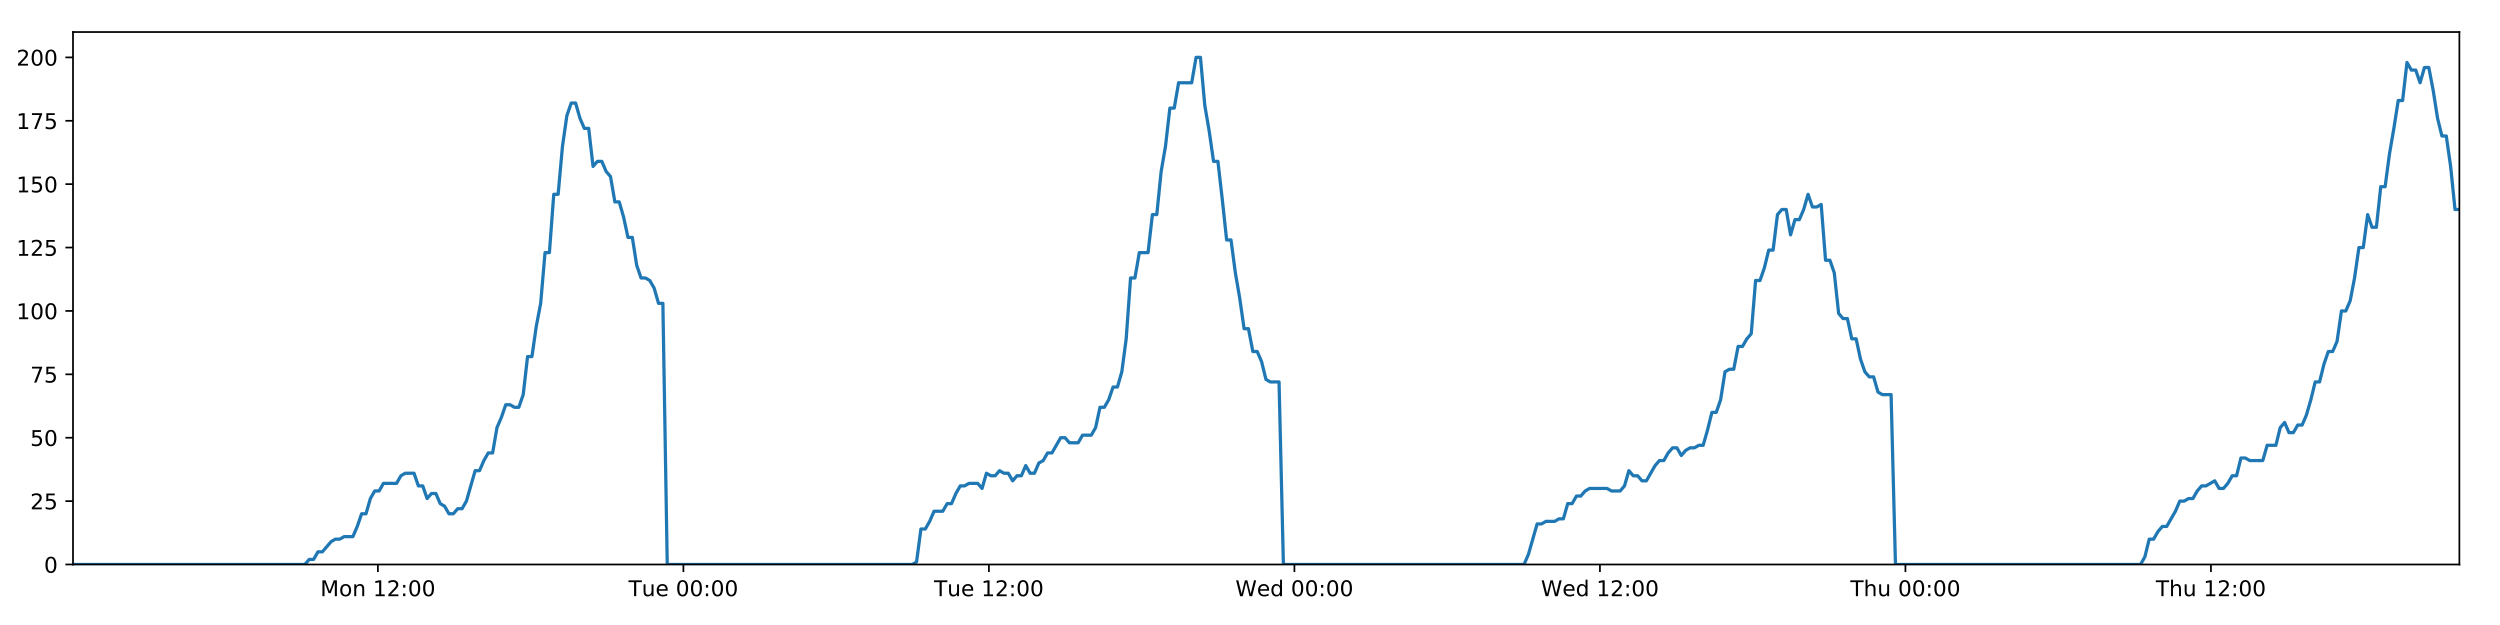
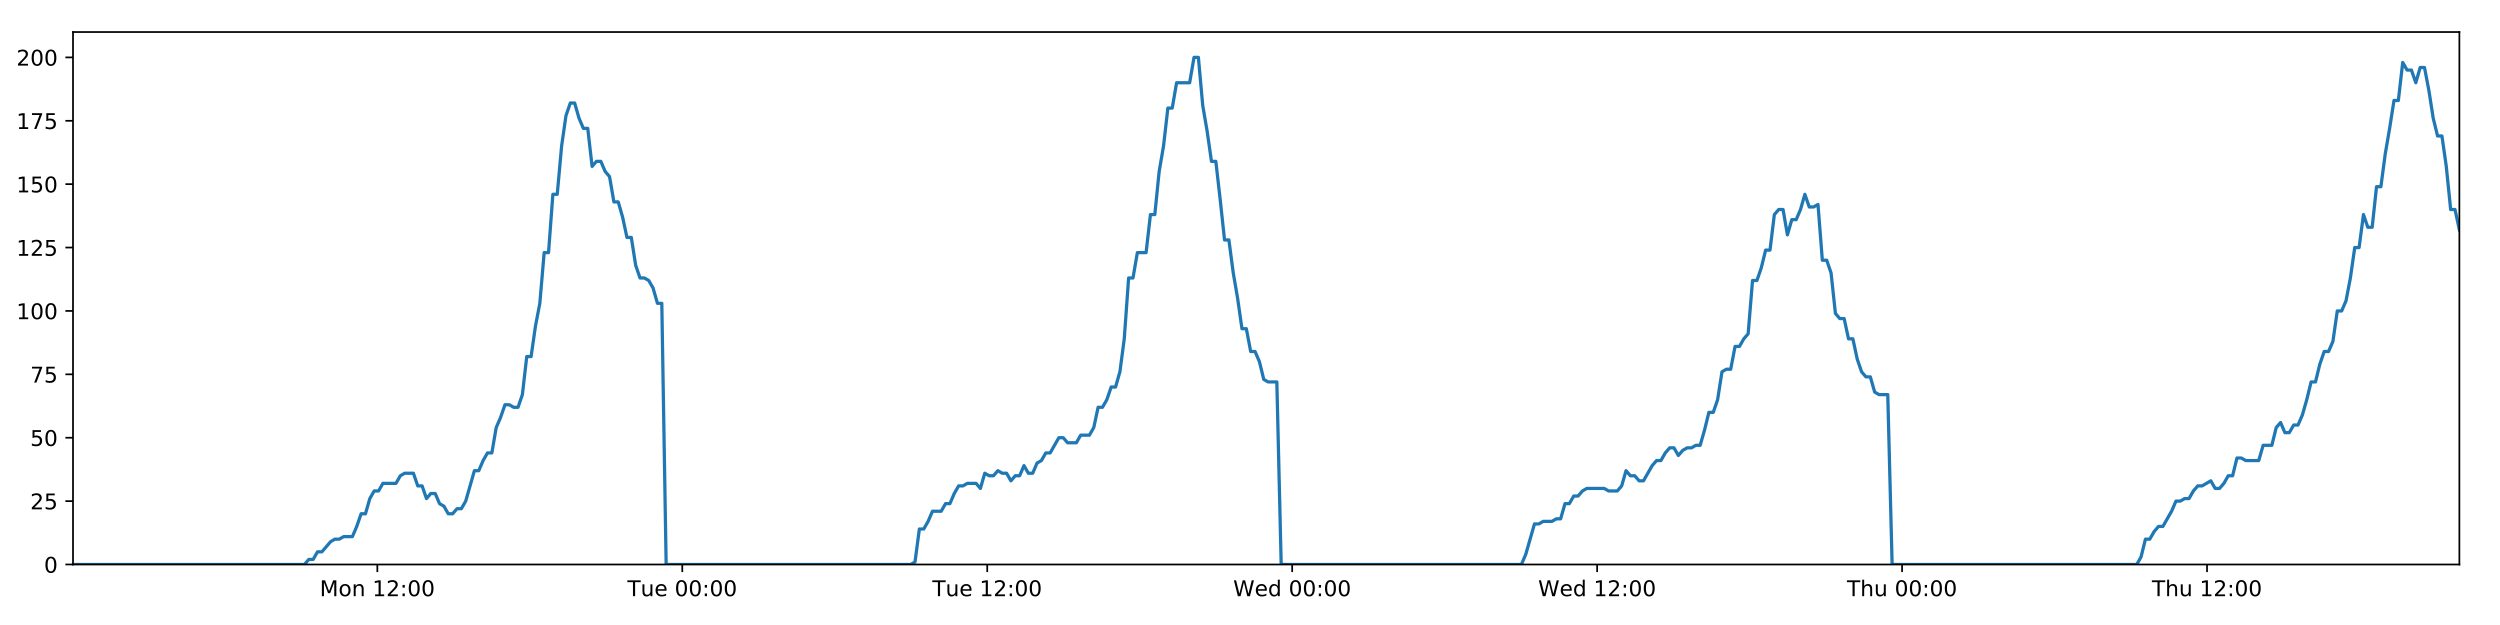
<svg xmlns="http://www.w3.org/2000/svg" xmlns:xlink="http://www.w3.org/1999/xlink" height="288pt" version="1.1" viewBox="0 0 1152 288" width="1152pt">
  <defs>
    <style type="text/css">
*{stroke-linecap:butt;stroke-linejoin:round;}
  </style>
  </defs>
  <g id="figure_1">
    <g id="patch_1">
      <path d="M 0 288  L 1152 288  L 1152 0  L 0 0  z " style="fill:#ffffff;" />
    </g>
    <g id="axes_1">
      <g id="patch_2">
        <path d="M 33.64 260.12  L 1133.28 260.12  L 1133.28 14.76  L 33.64 14.76  z " style="fill:#ffffff;" />
      </g>
      <g id="matplotlib.axis_1">
        <g id="xtick_1">
          <g id="line2d_1">
            <defs>
-               <path d="M 0 0  L 0 3.5  " id="mf225d1af90" style="stroke:#000000;stroke-width:0.8;" />
-             </defs>
-             <g>
-               <use style="stroke:#000000;stroke-width:0.8;" x="174.132" xlink:href="#mf225d1af90" y="260.12" />
+               <path d="M 0 0  L 0 3.5  " id="m285ac79c12" style="stroke:#000000;stroke-width:0.8;" />
+             </defs>
+             <g>
+               <use style="stroke:#000000;stroke-width:0.8;" x="173.876" xlink:href="#m285ac79c12" y="260.12" />
            </g>
          </g>
          <g id="text_1">
            <defs>
              <path d="M 9.812 72.906  L 24.516 72.906  L 43.109 23.297  L 61.812 72.906  L 76.516 72.906  L 76.516 0  L 66.891 0  L 66.891 64.016  L 48.094 14.016  L 38.188 14.016  L 19.391 64.016  L 19.391 0  L 9.812 0  z " id="DejaVuSans-77" />
              <path d="M 30.609 48.391  Q 23.391 48.391 19.188 42.75  Q 14.984 37.109 14.984 27.297  Q 14.984 17.484 19.156 11.844  Q 23.344 6.203 30.609 6.203  Q 37.797 6.203 41.984 11.859  Q 46.188 17.531 46.188 27.297  Q 46.188 37.016 41.984 42.703  Q 37.797 48.391 30.609 48.391  z M 30.609 56  Q 42.328 56 49.016 48.375  Q 55.719 40.766 55.719 27.297  Q 55.719 13.875 49.016 6.219  Q 42.328 -1.422 30.609 -1.422  Q 18.844 -1.422 12.172 6.219  Q 5.516 13.875 5.516 27.297  Q 5.516 40.766 12.172 48.375  Q 18.844 56 30.609 56  z " id="DejaVuSans-111" />
              <path d="M 54.891 33.016  L 54.891 0  L 45.906 0  L 45.906 32.719  Q 45.906 40.484 42.875 44.328  Q 39.844 48.188 33.797 48.188  Q 26.516 48.188 22.312 43.547  Q 18.109 38.922 18.109 30.906  L 18.109 0  L 9.078 0  L 9.078 54.688  L 18.109 54.688  L 18.109 46.188  Q 21.344 51.125 25.703 53.562  Q 30.078 56 35.797 56  Q 45.219 56 50.047 50.172  Q 54.891 44.344 54.891 33.016  z " id="DejaVuSans-110" />
              <path id="DejaVuSans-32" />
              <path d="M 12.406 8.297  L 28.516 8.297  L 28.516 63.922  L 10.984 60.406  L 10.984 69.391  L 28.422 72.906  L 38.281 72.906  L 38.281 8.297  L 54.391 8.297  L 54.391 0  L 12.406 0  z " id="DejaVuSans-49" />
              <path d="M 19.188 8.297  L 53.609 8.297  L 53.609 0  L 7.328 0  L 7.328 8.297  Q 12.938 14.109 22.625 23.891  Q 32.328 33.688 34.812 36.531  Q 39.547 41.844 41.422 45.531  Q 43.312 49.219 43.312 52.781  Q 43.312 58.594 39.234 62.25  Q 35.156 65.922 28.609 65.922  Q 23.969 65.922 18.812 64.312  Q 13.672 62.703 7.812 59.422  L 7.812 69.391  Q 13.766 71.781 18.938 73  Q 24.125 74.219 28.422 74.219  Q 39.75 74.219 46.484 68.547  Q 53.219 62.891 53.219 53.422  Q 53.219 48.922 51.531 44.891  Q 49.859 40.875 45.406 35.406  Q 44.188 33.984 37.641 27.219  Q 31.109 20.453 19.188 8.297  z " id="DejaVuSans-50" />
              <path d="M 11.719 12.406  L 22.016 12.406  L 22.016 0  L 11.719 0  z M 11.719 51.703  L 22.016 51.703  L 22.016 39.312  L 11.719 39.312  z " id="DejaVuSans-58" />
              <path d="M 31.781 66.406  Q 24.172 66.406 20.328 58.906  Q 16.5 51.422 16.5 36.375  Q 16.5 21.391 20.328 13.891  Q 24.172 6.391 31.781 6.391  Q 39.453 6.391 43.281 13.891  Q 47.125 21.391 47.125 36.375  Q 47.125 51.422 43.281 58.906  Q 39.453 66.406 31.781 66.406  z M 31.781 74.219  Q 44.047 74.219 50.516 64.516  Q 56.984 54.828 56.984 36.375  Q 56.984 17.969 50.516 8.266  Q 44.047 -1.422 31.781 -1.422  Q 19.531 -1.422 13.062 8.266  Q 6.594 17.969 6.594 36.375  Q 6.594 54.828 13.062 64.516  Q 19.531 74.219 31.781 74.219  z " id="DejaVuSans-48" />
            </defs>
-             <g transform="translate(147.5918 274.7184)scale(0.1 -0.1)">
+             <g transform="translate(147.3349 274.7184)scale(0.1 -0.1)">
              <use xlink:href="#DejaVuSans-77" />
              <use x="86.279" xlink:href="#DejaVuSans-111" />
              <use x="147.461" xlink:href="#DejaVuSans-110" />
              <use x="210.84" xlink:href="#DejaVuSans-32" />
              <use x="242.627" xlink:href="#DejaVuSans-49" />
              <use x="306.25" xlink:href="#DejaVuSans-50" />
              <use x="369.873" xlink:href="#DejaVuSans-58" />
              <use x="403.564" xlink:href="#DejaVuSans-48" />
              <use x="467.188" xlink:href="#DejaVuSans-48" />
            </g>
          </g>
        </g>
        <g id="xtick_2">
          <g id="line2d_2">
            <g>
-               <use style="stroke:#000000;stroke-width:0.8;" x="314.91" xlink:href="#mf225d1af90" y="260.12" />
+               <use style="stroke:#000000;stroke-width:0.8;" x="314.396" xlink:href="#m285ac79c12" y="260.12" />
            </g>
          </g>
          <g id="text_2">
            <defs>
              <path d="M -0.297 72.906  L 61.375 72.906  L 61.375 64.594  L 35.5 64.594  L 35.5 0  L 25.594 0  L 25.594 64.594  L -0.297 64.594  z " id="DejaVuSans-84" />
              <path d="M 8.5 21.578  L 8.5 54.688  L 17.484 54.688  L 17.484 21.922  Q 17.484 14.156 20.5 10.266  Q 23.531 6.391 29.594 6.391  Q 36.859 6.391 41.078 11.031  Q 45.312 15.672 45.312 23.688  L 45.312 54.688  L 54.297 54.688  L 54.297 0  L 45.312 0  L 45.312 8.406  Q 42.047 3.422 37.719 1  Q 33.406 -1.422 27.688 -1.422  Q 18.266 -1.422 13.375 4.438  Q 8.5 10.297 8.5 21.578  z M 31.109 56  z " id="DejaVuSans-117" />
              <path d="M 56.203 29.594  L 56.203 25.203  L 14.891 25.203  Q 15.484 15.922 20.484 11.062  Q 25.484 6.203 34.422 6.203  Q 39.594 6.203 44.453 7.469  Q 49.312 8.734 54.109 11.281  L 54.109 2.781  Q 49.266 0.734 44.188 -0.344  Q 39.109 -1.422 33.891 -1.422  Q 20.797 -1.422 13.156 6.188  Q 5.516 13.812 5.516 26.812  Q 5.516 40.234 12.766 48.109  Q 20.016 56 32.328 56  Q 43.359 56 49.781 48.891  Q 56.203 41.797 56.203 29.594  z M 47.219 32.234  Q 47.125 39.594 43.094 43.984  Q 39.062 48.391 32.422 48.391  Q 24.906 48.391 20.391 44.141  Q 15.875 39.891 15.188 32.172  z " id="DejaVuSans-101" />
            </defs>
-             <g transform="translate(289.6242 274.7184)scale(0.1 -0.1)">
+             <g transform="translate(289.11 274.7184)scale(0.1 -0.1)">
              <use xlink:href="#DejaVuSans-84" />
              <use x="60.85" xlink:href="#DejaVuSans-117" />
              <use x="124.229" xlink:href="#DejaVuSans-101" />
              <use x="185.752" xlink:href="#DejaVuSans-32" />
              <use x="217.539" xlink:href="#DejaVuSans-48" />
              <use x="281.162" xlink:href="#DejaVuSans-48" />
              <use x="344.785" xlink:href="#DejaVuSans-58" />
              <use x="378.477" xlink:href="#DejaVuSans-48" />
              <use x="442.1" xlink:href="#DejaVuSans-48" />
            </g>
          </g>
        </g>
        <g id="xtick_3">
          <g id="line2d_3">
            <g>
-               <use style="stroke:#000000;stroke-width:0.8;" x="455.688" xlink:href="#mf225d1af90" y="260.12" />
+               <use style="stroke:#000000;stroke-width:0.8;" x="454.916" xlink:href="#m285ac79c12" y="260.12" />
            </g>
          </g>
          <g id="text_3">
-             <g transform="translate(430.402 274.7184)scale(0.1 -0.1)">
+             <g transform="translate(429.6305 274.7184)scale(0.1 -0.1)">
              <use xlink:href="#DejaVuSans-84" />
              <use x="60.85" xlink:href="#DejaVuSans-117" />
              <use x="124.229" xlink:href="#DejaVuSans-101" />
              <use x="185.752" xlink:href="#DejaVuSans-32" />
              <use x="217.539" xlink:href="#DejaVuSans-49" />
              <use x="281.162" xlink:href="#DejaVuSans-50" />
              <use x="344.785" xlink:href="#DejaVuSans-58" />
              <use x="378.477" xlink:href="#DejaVuSans-48" />
              <use x="442.1" xlink:href="#DejaVuSans-48" />
            </g>
          </g>
        </g>
        <g id="xtick_4">
          <g id="line2d_4">
            <g>
-               <use style="stroke:#000000;stroke-width:0.8;" x="596.466" xlink:href="#mf225d1af90" y="260.12" />
+               <use style="stroke:#000000;stroke-width:0.8;" x="595.437" xlink:href="#m285ac79c12" y="260.12" />
            </g>
          </g>
          <g id="text_4">
            <defs>
              <path d="M 3.328 72.906  L 13.281 72.906  L 28.609 11.281  L 43.891 72.906  L 54.984 72.906  L 70.312 11.281  L 85.594 72.906  L 95.609 72.906  L 77.297 0  L 64.891 0  L 49.516 63.281  L 33.984 0  L 21.578 0  z " id="DejaVuSans-87" />
              <path d="M 45.406 46.391  L 45.406 75.984  L 54.391 75.984  L 54.391 0  L 45.406 0  L 45.406 8.203  Q 42.578 3.328 38.25 0.953  Q 33.938 -1.422 27.875 -1.422  Q 17.969 -1.422 11.734 6.484  Q 5.516 14.406 5.516 27.297  Q 5.516 40.188 11.734 48.094  Q 17.969 56 27.875 56  Q 33.938 56 38.25 53.625  Q 42.578 51.266 45.406 46.391  z M 14.797 27.297  Q 14.797 17.391 18.875 11.75  Q 22.953 6.109 30.078 6.109  Q 37.203 6.109 41.297 11.75  Q 45.406 17.391 45.406 27.297  Q 45.406 37.203 41.297 42.844  Q 37.203 48.484 30.078 48.484  Q 22.953 48.484 18.875 42.844  Q 14.797 37.203 14.797 27.297  z " id="DejaVuSans-100" />
            </defs>
-             <g transform="translate(569.2767 274.7184)scale(0.1 -0.1)">
+             <g transform="translate(568.2478 274.7184)scale(0.1 -0.1)">
              <use xlink:href="#DejaVuSans-87" />
              <use x="98.799" xlink:href="#DejaVuSans-101" />
              <use x="160.322" xlink:href="#DejaVuSans-100" />
              <use x="223.799" xlink:href="#DejaVuSans-32" />
              <use x="255.586" xlink:href="#DejaVuSans-48" />
              <use x="319.209" xlink:href="#DejaVuSans-48" />
              <use x="382.832" xlink:href="#DejaVuSans-58" />
              <use x="416.523" xlink:href="#DejaVuSans-48" />
              <use x="480.146" xlink:href="#DejaVuSans-48" />
            </g>
          </g>
        </g>
        <g id="xtick_5">
          <g id="line2d_5">
            <g>
-               <use style="stroke:#000000;stroke-width:0.8;" x="737.244" xlink:href="#mf225d1af90" y="260.12" />
+               <use style="stroke:#000000;stroke-width:0.8;" x="735.957" xlink:href="#m285ac79c12" y="260.12" />
            </g>
          </g>
          <g id="text_5">
-             <g transform="translate(710.0545 274.7184)scale(0.1 -0.1)">
+             <g transform="translate(708.7682 274.7184)scale(0.1 -0.1)">
              <use xlink:href="#DejaVuSans-87" />
              <use x="98.799" xlink:href="#DejaVuSans-101" />
              <use x="160.322" xlink:href="#DejaVuSans-100" />
              <use x="223.799" xlink:href="#DejaVuSans-32" />
              <use x="255.586" xlink:href="#DejaVuSans-49" />
              <use x="319.209" xlink:href="#DejaVuSans-50" />
              <use x="382.832" xlink:href="#DejaVuSans-58" />
              <use x="416.523" xlink:href="#DejaVuSans-48" />
              <use x="480.146" xlink:href="#DejaVuSans-48" />
            </g>
          </g>
        </g>
        <g id="xtick_6">
          <g id="line2d_6">
            <g>
-               <use style="stroke:#000000;stroke-width:0.8;" x="878.021" xlink:href="#mf225d1af90" y="260.12" />
+               <use style="stroke:#000000;stroke-width:0.8;" x="876.478" xlink:href="#m285ac79c12" y="260.12" />
            </g>
          </g>
          <g id="text_6">
            <defs>
              <path d="M 54.891 33.016  L 54.891 0  L 45.906 0  L 45.906 32.719  Q 45.906 40.484 42.875 44.328  Q 39.844 48.188 33.797 48.188  Q 26.516 48.188 22.312 43.547  Q 18.109 38.922 18.109 30.906  L 18.109 0  L 9.078 0  L 9.078 75.984  L 18.109 75.984  L 18.109 46.188  Q 21.344 51.125 25.703 53.562  Q 30.078 56 35.797 56  Q 45.219 56 50.047 50.172  Q 54.891 44.344 54.891 33.016  z " id="DejaVuSans-104" />
            </defs>
-             <g transform="translate(852.6315 274.7184)scale(0.1 -0.1)">
+             <g transform="translate(851.0879 274.7184)scale(0.1 -0.1)">
              <use xlink:href="#DejaVuSans-84" />
              <use x="61.084" xlink:href="#DejaVuSans-104" />
              <use x="124.463" xlink:href="#DejaVuSans-117" />
              <use x="187.842" xlink:href="#DejaVuSans-32" />
              <use x="219.629" xlink:href="#DejaVuSans-48" />
              <use x="283.252" xlink:href="#DejaVuSans-48" />
              <use x="346.875" xlink:href="#DejaVuSans-58" />
              <use x="380.566" xlink:href="#DejaVuSans-48" />
              <use x="444.189" xlink:href="#DejaVuSans-48" />
            </g>
          </g>
        </g>
        <g id="xtick_7">
          <g id="line2d_7">
            <g>
-               <use style="stroke:#000000;stroke-width:0.8;" x="1018.799" xlink:href="#mf225d1af90" y="260.12" />
+               <use style="stroke:#000000;stroke-width:0.8;" x="1016.998" xlink:href="#m285ac79c12" y="260.12" />
            </g>
          </g>
          <g id="text_7">
-             <g transform="translate(993.4093 274.7184)scale(0.1 -0.1)">
+             <g transform="translate(991.6083 274.7184)scale(0.1 -0.1)">
              <use xlink:href="#DejaVuSans-84" />
              <use x="61.084" xlink:href="#DejaVuSans-104" />
              <use x="124.463" xlink:href="#DejaVuSans-117" />
              <use x="187.842" xlink:href="#DejaVuSans-32" />
              <use x="219.629" xlink:href="#DejaVuSans-49" />
              <use x="283.252" xlink:href="#DejaVuSans-50" />
              <use x="346.875" xlink:href="#DejaVuSans-58" />
              <use x="380.566" xlink:href="#DejaVuSans-48" />
              <use x="444.189" xlink:href="#DejaVuSans-48" />
            </g>
          </g>
        </g>
      </g>
      <g id="matplotlib.axis_2">
        <g id="ytick_1">
          <g id="line2d_8">
            <defs>
-               <path d="M 0 0  L -3.5 0  " id="md3f052f4b4" style="stroke:#000000;stroke-width:0.8;" />
-             </defs>
-             <g>
-               <use style="stroke:#000000;stroke-width:0.8;" x="33.64" xlink:href="#md3f052f4b4" y="260.12" />
+               <path d="M 0 0  L -3.5 0  " id="m6accd286a6" style="stroke:#000000;stroke-width:0.8;" />
+             </defs>
+             <g>
+               <use style="stroke:#000000;stroke-width:0.8;" x="33.64" xlink:href="#m6accd286a6" y="260.12" />
            </g>
          </g>
          <g id="text_8">
            <g transform="translate(20.2775 263.9192)scale(0.1 -0.1)">
              <use xlink:href="#DejaVuSans-48" />
            </g>
          </g>
        </g>
        <g id="ytick_2">
          <g id="line2d_9">
            <g>
-               <use style="stroke:#000000;stroke-width:0.8;" x="33.64" xlink:href="#md3f052f4b4" y="230.91" />
+               <use style="stroke:#000000;stroke-width:0.8;" x="33.64" xlink:href="#m6accd286a6" y="230.91" />
            </g>
          </g>
          <g id="text_9">
            <defs>
              <path d="M 10.797 72.906  L 49.516 72.906  L 49.516 64.594  L 19.828 64.594  L 19.828 46.734  Q 21.969 47.469 24.109 47.828  Q 26.266 48.188 28.422 48.188  Q 40.625 48.188 47.75 41.5  Q 54.891 34.812 54.891 23.391  Q 54.891 11.625 47.562 5.094  Q 40.234 -1.422 26.906 -1.422  Q 22.312 -1.422 17.547 -0.641  Q 12.797 0.141 7.719 1.703  L 7.719 11.625  Q 12.109 9.234 16.797 8.062  Q 21.484 6.891 26.703 6.891  Q 35.156 6.891 40.078 11.328  Q 45.016 15.766 45.016 23.391  Q 45.016 31 40.078 35.438  Q 35.156 39.891 26.703 39.891  Q 22.75 39.891 18.812 39.016  Q 14.891 38.141 10.797 36.281  z " id="DejaVuSans-53" />
            </defs>
            <g transform="translate(13.915 234.7097)scale(0.1 -0.1)">
              <use xlink:href="#DejaVuSans-50" />
              <use x="63.623" xlink:href="#DejaVuSans-53" />
            </g>
          </g>
        </g>
        <g id="ytick_3">
          <g id="line2d_10">
            <g>
-               <use style="stroke:#000000;stroke-width:0.8;" x="33.64" xlink:href="#md3f052f4b4" y="201.701" />
+               <use style="stroke:#000000;stroke-width:0.8;" x="33.64" xlink:href="#m6accd286a6" y="201.701" />
            </g>
          </g>
          <g id="text_10">
            <g transform="translate(13.915 205.5002)scale(0.1 -0.1)">
              <use xlink:href="#DejaVuSans-53" />
              <use x="63.623" xlink:href="#DejaVuSans-48" />
            </g>
          </g>
        </g>
        <g id="ytick_4">
          <g id="line2d_11">
            <g>
-               <use style="stroke:#000000;stroke-width:0.8;" x="33.64" xlink:href="#md3f052f4b4" y="172.491" />
+               <use style="stroke:#000000;stroke-width:0.8;" x="33.64" xlink:href="#m6accd286a6" y="172.491" />
            </g>
          </g>
          <g id="text_11">
            <defs>
              <path d="M 8.203 72.906  L 55.078 72.906  L 55.078 68.703  L 28.609 0  L 18.312 0  L 43.219 64.594  L 8.203 64.594  z " id="DejaVuSans-55" />
            </defs>
            <g transform="translate(13.915 176.2906)scale(0.1 -0.1)">
              <use xlink:href="#DejaVuSans-55" />
              <use x="63.623" xlink:href="#DejaVuSans-53" />
            </g>
          </g>
        </g>
        <g id="ytick_5">
          <g id="line2d_12">
            <g>
-               <use style="stroke:#000000;stroke-width:0.8;" x="33.64" xlink:href="#md3f052f4b4" y="143.282" />
+               <use style="stroke:#000000;stroke-width:0.8;" x="33.64" xlink:href="#m6accd286a6" y="143.282" />
            </g>
          </g>
          <g id="text_12">
            <g transform="translate(7.5525 147.0811)scale(0.1 -0.1)">
              <use xlink:href="#DejaVuSans-49" />
              <use x="63.623" xlink:href="#DejaVuSans-48" />
              <use x="127.246" xlink:href="#DejaVuSans-48" />
            </g>
          </g>
        </g>
        <g id="ytick_6">
          <g id="line2d_13">
            <g>
-               <use style="stroke:#000000;stroke-width:0.8;" x="33.64" xlink:href="#md3f052f4b4" y="114.072" />
+               <use style="stroke:#000000;stroke-width:0.8;" x="33.64" xlink:href="#m6accd286a6" y="114.072" />
            </g>
          </g>
          <g id="text_13">
            <g transform="translate(7.5525 117.8716)scale(0.1 -0.1)">
              <use xlink:href="#DejaVuSans-49" />
              <use x="63.623" xlink:href="#DejaVuSans-50" />
              <use x="127.246" xlink:href="#DejaVuSans-53" />
            </g>
          </g>
        </g>
        <g id="ytick_7">
          <g id="line2d_14">
            <g>
-               <use style="stroke:#000000;stroke-width:0.8;" x="33.64" xlink:href="#md3f052f4b4" y="84.863" />
+               <use style="stroke:#000000;stroke-width:0.8;" x="33.64" xlink:href="#m6accd286a6" y="84.863" />
            </g>
          </g>
          <g id="text_14">
            <g transform="translate(7.5525 88.66208)scale(0.1 -0.1)">
              <use xlink:href="#DejaVuSans-49" />
              <use x="63.623" xlink:href="#DejaVuSans-53" />
              <use x="127.246" xlink:href="#DejaVuSans-48" />
            </g>
          </g>
        </g>
        <g id="ytick_8">
          <g id="line2d_15">
            <g>
-               <use style="stroke:#000000;stroke-width:0.8;" x="33.64" xlink:href="#md3f052f4b4" y="55.653" />
+               <use style="stroke:#000000;stroke-width:0.8;" x="33.64" xlink:href="#m6accd286a6" y="55.653" />
            </g>
          </g>
          <g id="text_15">
            <g transform="translate(7.5525 59.45255)scale(0.1 -0.1)">
              <use xlink:href="#DejaVuSans-49" />
              <use x="63.623" xlink:href="#DejaVuSans-55" />
              <use x="127.246" xlink:href="#DejaVuSans-53" />
            </g>
          </g>
        </g>
        <g id="ytick_9">
          <g id="line2d_16">
            <g>
-               <use style="stroke:#000000;stroke-width:0.8;" x="33.64" xlink:href="#md3f052f4b4" y="26.444" />
+               <use style="stroke:#000000;stroke-width:0.8;" x="33.64" xlink:href="#m6accd286a6" y="26.444" />
            </g>
          </g>
          <g id="text_16">
            <g transform="translate(7.5525 30.24303)scale(0.1 -0.1)">
              <use xlink:href="#DejaVuSans-50" />
              <use x="63.623" xlink:href="#DejaVuSans-48" />
              <use x="127.246" xlink:href="#DejaVuSans-48" />
            </g>
          </g>
        </g>
      </g>
      <g id="line2d_17">
-         <path clip-path="url(#pe540704a2a)" d="M 33.64 260.12  L 140.474 260.12  L 142.487 257.783  L 144.501 257.783  L 146.515 254.278  L 148.529 254.278  L 152.553 249.605  L 154.566 248.436  L 156.577 248.436  L 158.589 247.268  L 162.613 247.268  L 164.626 242.594  L 166.638 236.752  L 168.649 236.752  L 170.662 229.742  L 172.677 226.237  L 174.689 226.237  L 176.701 222.732  L 182.736 222.732  L 184.747 219.227  L 186.757 218.058  L 190.782 218.058  L 192.794 223.9  L 194.805 223.9  L 196.82 229.742  L 198.831 227.405  L 200.844 227.405  L 202.855 232.079  L 204.866 233.247  L 206.879 236.752  L 208.891 236.752  L 210.906 234.416  L 212.915 234.416  L 214.927 230.91  L 218.949 216.89  L 220.959 216.89  L 222.97 212.216  L 224.983 208.711  L 226.997 208.711  L 229.008 197.027  L 231.027 192.354  L 233.046 186.512  L 235.057 186.512  L 237.069 187.68  L 239.08 187.68  L 241.092 181.838  L 243.104 164.313  L 245.114 164.313  L 247.126 150.292  L 249.139 139.777  L 251.152 116.409  L 253.163 116.409  L 255.173 89.536  L 257.188 89.536  L 259.198 67.337  L 261.209 53.317  L 263.219 47.475  L 265.23 47.475  L 267.241 54.485  L 269.251 59.158  L 271.263 59.158  L 273.276 76.684  L 275.286 74.347  L 277.3 74.347  L 279.313 79.021  L 281.323 81.358  L 283.337 93.042  L 285.347 93.042  L 287.358 100.052  L 289.369 109.399  L 291.378 109.399  L 293.39 122.251  L 295.4 128.093  L 297.414 128.093  L 299.424 129.261  L 301.434 132.766  L 303.445 139.777  L 305.454 139.777  L 307.463 260.12  L 420.365 260.12  L 422.343 258.952  L 424.36 243.763  L 426.375 243.763  L 428.391 240.258  L 430.402 235.584  L 434.432 235.584  L 436.444 232.079  L 438.455 232.079  L 440.467 227.405  L 442.479 223.9  L 444.489 223.9  L 446.503 222.732  L 450.524 222.732  L 452.536 225.069  L 454.551 218.058  L 456.566 219.227  L 458.576 219.227  L 460.588 216.89  L 462.6 218.058  L 464.613 218.058  L 466.624 221.563  L 468.634 219.227  L 470.646 219.227  L 472.659 214.553  L 474.67 218.058  L 476.679 218.058  L 478.689 213.385  L 480.704 212.216  L 482.718 208.711  L 484.731 208.711  L 488.752 201.701  L 490.766 201.701  L 492.78 204.038  L 496.816 204.038  L 498.825 200.533  L 502.851 200.533  L 504.865 197.027  L 506.877 187.68  L 508.888 187.68  L 510.898 184.175  L 512.909 178.333  L 514.921 178.333  L 516.935 171.323  L 518.947 156.134  L 520.959 128.093  L 522.976 128.093  L 524.996 116.409  L 529.017 116.409  L 531.035 98.883  L 533.047 98.883  L 535.057 79.021  L 537.068 67.337  L 539.078 49.811  L 541.089 49.811  L 543.102 38.128  L 549.134 38.128  L 551.15 26.444  L 553.165 26.444  L 555.175 48.643  L 557.186 60.327  L 559.197 74.347  L 561.213 74.347  L 563.223 91.873  L 565.233 110.567  L 567.249 110.567  L 569.26 125.756  L 571.271 137.44  L 573.281 151.461  L 575.297 151.461  L 577.308 161.976  L 579.32 161.976  L 581.337 166.65  L 583.347 174.828  L 585.359 175.997  L 589.382 175.997  L 591.392 260.12  L 702.281 260.12  L 704.291 255.446  L 708.314 241.426  L 710.329 241.426  L 712.34 240.258  L 716.369 240.258  L 718.38 239.089  L 720.391 239.089  L 722.405 232.079  L 724.419 232.079  L 726.43 228.574  L 728.444 228.574  L 730.457 226.237  L 732.47 225.069  L 740.521 225.069  L 742.541 226.237  L 746.562 226.237  L 748.573 223.9  L 750.587 216.89  L 752.597 219.227  L 754.612 219.227  L 756.627 221.563  L 758.637 221.563  L 762.66 214.553  L 764.674 212.216  L 766.689 212.216  L 768.699 208.711  L 770.713 206.374  L 772.728 206.374  L 774.739 209.88  L 776.752 207.543  L 778.766 206.374  L 780.781 206.374  L 782.797 205.206  L 784.808 205.206  L 786.82 198.196  L 788.834 190.017  L 790.85 190.017  L 792.865 184.175  L 794.879 171.323  L 796.889 170.155  L 798.907 170.155  L 800.922 159.639  L 802.937 159.639  L 804.949 156.134  L 806.963 153.797  L 808.979 129.261  L 811.008 129.261  L 813.02 123.419  L 815.031 115.241  L 817.045 115.241  L 819.057 98.883  L 821.068 96.547  L 823.08 96.547  L 825.093 108.23  L 827.112 101.22  L 829.121 101.22  L 831.132 96.547  L 833.147 89.536  L 835.167 95.378  L 837.182 95.378  L 839.196 94.21  L 841.212 119.914  L 843.226 119.914  L 845.236 125.756  L 847.25 144.45  L 849.265 146.787  L 851.279 146.787  L 853.293 156.134  L 855.303 156.134  L 857.317 165.481  L 859.332 171.323  L 861.343 173.66  L 863.358 173.66  L 865.373 180.67  L 867.382 181.838  L 871.412 181.838  L 873.427 260.12  L 986.342 260.12  L 988.352 256.615  L 990.361 248.436  L 992.372 248.436  L 994.386 244.931  L 996.397 242.594  L 998.409 242.594  L 1002.435 235.584  L 1004.448 230.91  L 1006.463 230.91  L 1008.474 229.742  L 1010.486 229.742  L 1012.496 226.237  L 1014.511 223.9  L 1016.523 223.9  L 1020.548 221.563  L 1022.559 225.069  L 1024.573 225.069  L 1026.584 222.732  L 1028.597 219.227  L 1030.609 219.227  L 1032.622 211.048  L 1034.634 211.048  L 1036.645 212.216  L 1042.684 212.216  L 1044.697 205.206  L 1048.721 205.206  L 1050.735 197.027  L 1052.748 194.691  L 1054.762 199.364  L 1056.776 199.364  L 1058.799 195.859  L 1060.811 195.859  L 1062.822 191.186  L 1064.835 184.175  L 1066.847 175.997  L 1068.86 175.997  L 1070.873 167.818  L 1072.888 161.976  L 1074.902 161.976  L 1076.917 157.302  L 1078.932 143.282  L 1080.948 143.282  L 1082.963 138.608  L 1084.977 128.093  L 1086.991 114.072  L 1089.004 114.072  L 1091.015 98.883  L 1093.026 104.725  L 1095.037 104.725  L 1097.05 86.031  L 1099.061 86.031  L 1101.082 70.842  L 1103.094 59.158  L 1105.107 46.306  L 1107.122 46.306  L 1109.138 28.781  L 1111.152 32.286  L 1113.163 32.286  L 1115.176 38.128  L 1117.186 31.117  L 1119.197 31.117  L 1121.207 41.633  L 1123.219 54.485  L 1125.23 62.664  L 1127.241 62.664  L 1129.251 76.684  L 1131.27 96.547  L 1133.28 96.547  L 1133.28 96.547  " style="fill:none;stroke:#1f77b4;stroke-linecap:square;stroke-width:1.5;" />
+         <path clip-path="url(#pd96810c91b)" d="M 33.64 260.12  L 140.279 260.12  L 142.288 257.783  L 144.298 257.783  L 146.309 254.278  L 148.319 254.278  L 152.336 249.605  L 154.345 248.436  L 156.352 248.436  L 158.361 247.268  L 162.378 247.268  L 164.387 242.594  L 166.395 236.752  L 168.403 236.752  L 170.411 229.742  L 172.423 226.237  L 174.431 226.237  L 176.44 222.732  L 182.463 222.732  L 184.471 219.227  L 186.477 218.058  L 190.495 218.058  L 192.503 223.9  L 194.511 223.9  L 196.522 229.742  L 198.529 227.405  L 200.538 227.405  L 202.546 232.079  L 204.553 233.247  L 206.562 236.752  L 208.571 236.752  L 210.582 234.416  L 212.588 234.416  L 214.596 230.91  L 218.61 216.89  L 220.617 216.89  L 222.624 212.216  L 224.633 208.711  L 226.643 208.711  L 228.651 197.027  L 230.667 192.354  L 232.682 186.512  L 234.689 186.512  L 236.697 187.68  L 238.705 187.68  L 240.713 181.838  L 242.721 164.313  L 244.728 164.313  L 246.736 150.292  L 248.745 139.777  L 250.754 116.409  L 252.761 116.409  L 254.768 89.536  L 256.779 89.536  L 258.786 67.337  L 260.793 53.317  L 262.799 47.475  L 264.806 47.475  L 266.814 54.485  L 268.82 59.158  L 270.829 59.158  L 272.838 76.684  L 274.844 74.347  L 276.855 74.347  L 278.864 79.021  L 280.871 81.358  L 282.881 93.042  L 284.887 93.042  L 286.894 100.052  L 288.901 109.399  L 290.907 109.399  L 292.915 122.251  L 294.921 128.093  L 296.932 128.093  L 298.938 129.261  L 300.945 132.766  L 302.952 139.777  L 304.957 139.777  L 306.962 260.12  L 419.658 260.12  L 421.633 258.952  L 423.646 243.763  L 425.657 243.763  L 427.669 240.258  L 429.677 235.584  L 433.699 235.584  L 435.707 232.079  L 437.715 232.079  L 439.723 227.405  L 441.732 223.9  L 443.738 223.9  L 445.748 222.732  L 449.762 222.732  L 451.77 225.069  L 453.782 218.058  L 455.793 219.227  L 457.799 219.227  L 459.808 216.89  L 461.816 218.058  L 463.825 218.058  L 465.832 221.563  L 467.838 219.227  L 469.847 219.227  L 471.857 214.553  L 473.863 218.058  L 475.869 218.058  L 477.876 213.385  L 479.887 212.216  L 481.897 208.711  L 483.906 208.711  L 487.92 201.701  L 489.931 201.701  L 491.941 204.038  L 495.969 204.038  L 497.975 200.533  L 501.993 200.533  L 504.004 197.027  L 506.012 187.68  L 508.019 187.68  L 510.025 184.175  L 512.033 178.333  L 514.041 178.333  L 516.052 171.323  L 518.06 156.134  L 520.068 128.093  L 522.082 128.093  L 524.097 116.409  L 528.112 116.409  L 530.125 98.883  L 532.134 98.883  L 534.141 79.021  L 536.147 67.337  L 538.154 49.811  L 540.161 49.811  L 542.171 38.128  L 548.192 38.128  L 550.204 26.444  L 552.215 26.444  L 554.221 48.643  L 556.229 60.327  L 558.237 74.347  L 560.248 74.347  L 562.255 91.873  L 564.262 110.567  L 566.274 110.567  L 568.281 125.756  L 570.288 137.44  L 572.294 151.461  L 574.307 151.461  L 576.314 161.976  L 578.323 161.976  L 580.336 166.65  L 582.342 174.828  L 584.35 175.997  L 588.366 175.997  L 590.372 260.12  L 701.058 260.12  L 703.065 255.446  L 707.081 241.426  L 709.092 241.426  L 711.099 240.258  L 715.121 240.258  L 717.128 239.089  L 719.135 239.089  L 721.146 232.079  L 723.156 232.079  L 725.164 228.574  L 727.174 228.574  L 729.183 226.237  L 731.193 225.069  L 739.229 225.069  L 741.245 226.237  L 745.259 226.237  L 747.266 223.9  L 749.276 216.89  L 751.283 219.227  L 753.294 219.227  L 755.305 221.563  L 757.312 221.563  L 761.327 214.553  L 763.338 212.216  L 765.349 212.216  L 767.355 208.711  L 769.366 206.374  L 771.376 206.374  L 773.384 209.88  L 775.394 207.543  L 777.404 206.374  L 779.415 206.374  L 781.427 205.206  L 783.435 205.206  L 785.443 198.196  L 787.453 190.017  L 789.466 190.017  L 791.477 184.175  L 793.487 171.323  L 795.494 170.155  L 797.508 170.155  L 799.519 159.639  L 801.53 159.639  L 803.539 156.134  L 805.55 153.797  L 807.561 129.261  L 809.587 129.261  L 811.595 123.419  L 813.603 115.241  L 815.613 115.241  L 817.621 98.883  L 819.629 96.547  L 821.637 96.547  L 823.646 108.23  L 825.661 101.22  L 827.667 101.22  L 829.674 96.547  L 831.685 89.536  L 833.701 95.378  L 835.713 95.378  L 837.724 94.21  L 839.736 119.914  L 841.746 119.914  L 843.752 125.756  L 845.763 144.45  L 847.774 146.787  L 849.784 146.787  L 851.794 156.134  L 853.8 156.134  L 855.811 165.481  L 857.823 171.323  L 859.83 173.66  L 861.841 173.66  L 863.852 180.67  L 865.858 181.838  L 869.88 181.838  L 871.891 260.12  L 984.6 260.12  L 986.606 256.615  L 988.612 248.436  L 990.619 248.436  L 992.63 244.931  L 994.637 242.594  L 996.645 242.594  L 1000.664 235.584  L 1002.673 230.91  L 1004.685 230.91  L 1006.692 229.742  L 1008.7 229.742  L 1010.707 226.237  L 1012.718 223.9  L 1014.727 223.9  L 1018.744 221.563  L 1020.752 225.069  L 1022.762 225.069  L 1024.769 222.732  L 1026.778 219.227  L 1028.787 219.227  L 1030.795 211.048  L 1032.804 211.048  L 1034.812 212.216  L 1040.839 212.216  L 1042.849 205.206  L 1046.866 205.206  L 1048.875 197.027  L 1050.885 194.691  L 1052.896 199.364  L 1054.906 199.364  L 1056.925 195.859  L 1058.933 195.859  L 1060.941 191.186  L 1062.95 184.175  L 1064.958 175.997  L 1066.968 175.997  L 1068.977 167.818  L 1070.988 161.976  L 1072.998 161.976  L 1075.009 157.302  L 1077.021 143.282  L 1079.034 143.282  L 1081.045 138.608  L 1083.055 128.093  L 1085.066 114.072  L 1087.074 114.072  L 1089.082 98.883  L 1091.089 104.725  L 1093.097 104.725  L 1095.106 86.031  L 1097.114 86.031  L 1099.13 70.842  L 1101.139 59.158  L 1103.148 46.306  L 1105.16 46.306  L 1107.172 28.781  L 1109.182 32.286  L 1111.19 32.286  L 1113.199 38.128  L 1115.205 31.117  L 1117.212 31.117  L 1119.219 41.633  L 1121.227 54.485  L 1123.235 62.664  L 1125.242 62.664  L 1127.248 76.684  L 1129.263 96.547  L 1131.27 96.547  L 1133.28 105.894  L 1133.28 105.894  " style="fill:none;stroke:#1f77b4;stroke-linecap:square;stroke-width:1.5;" />
      </g>
      <g id="patch_3">
        <path d="M 33.64 260.12  L 33.64 14.76  " style="fill:none;stroke:#000000;stroke-linecap:square;stroke-linejoin:miter;stroke-width:0.8;" />
      </g>
      <g id="patch_4">
        <path d="M 1133.28 260.12  L 1133.28 14.76  " style="fill:none;stroke:#000000;stroke-linecap:square;stroke-linejoin:miter;stroke-width:0.8;" />
      </g>
      <g id="patch_5">
        <path d="M 33.64 260.12  L 1133.28 260.12  " style="fill:none;stroke:#000000;stroke-linecap:square;stroke-linejoin:miter;stroke-width:0.8;" />
      </g>
      <g id="patch_6">
        <path d="M 33.64 14.76  L 1133.28 14.76  " style="fill:none;stroke:#000000;stroke-linecap:square;stroke-linejoin:miter;stroke-width:0.8;" />
      </g>
    </g>
  </g>
  <defs>
-     <clipPath id="pe540704a2a">
+     <clipPath id="pd96810c91b">
      <rect height="245.36" width="1099.64" x="33.64" y="14.76" />
    </clipPath>
  </defs>
</svg>
